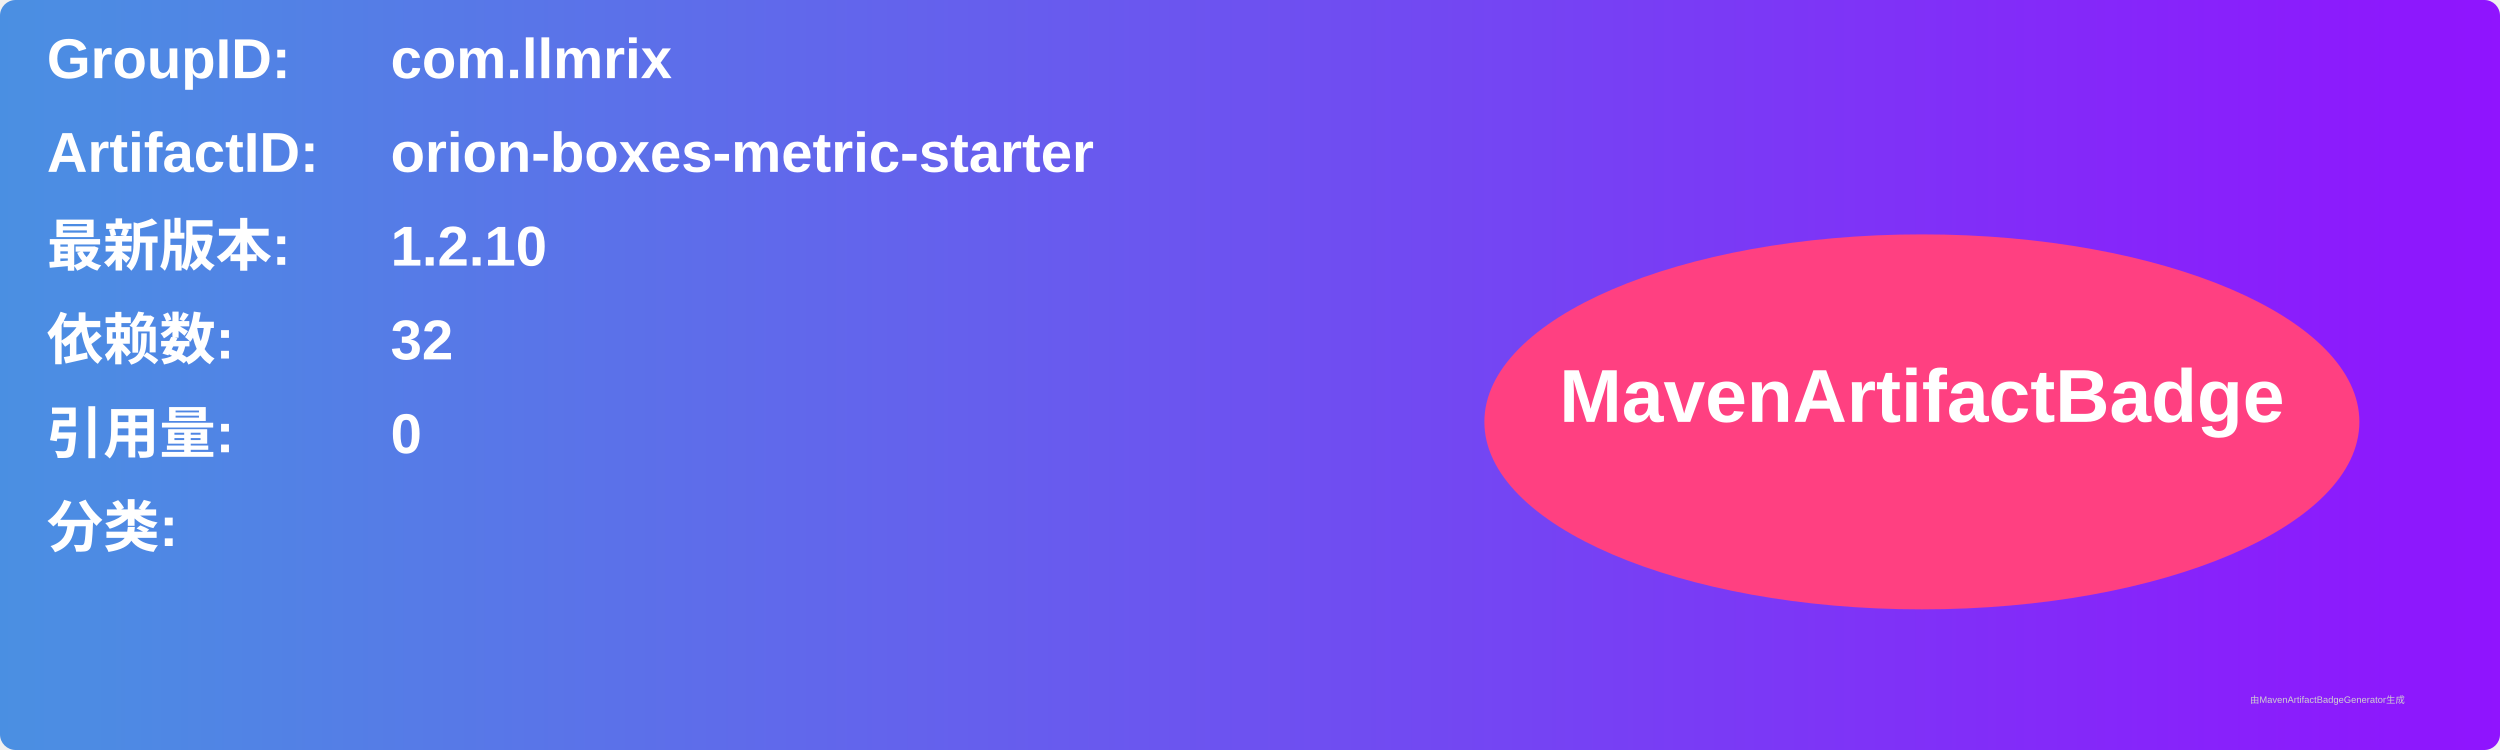
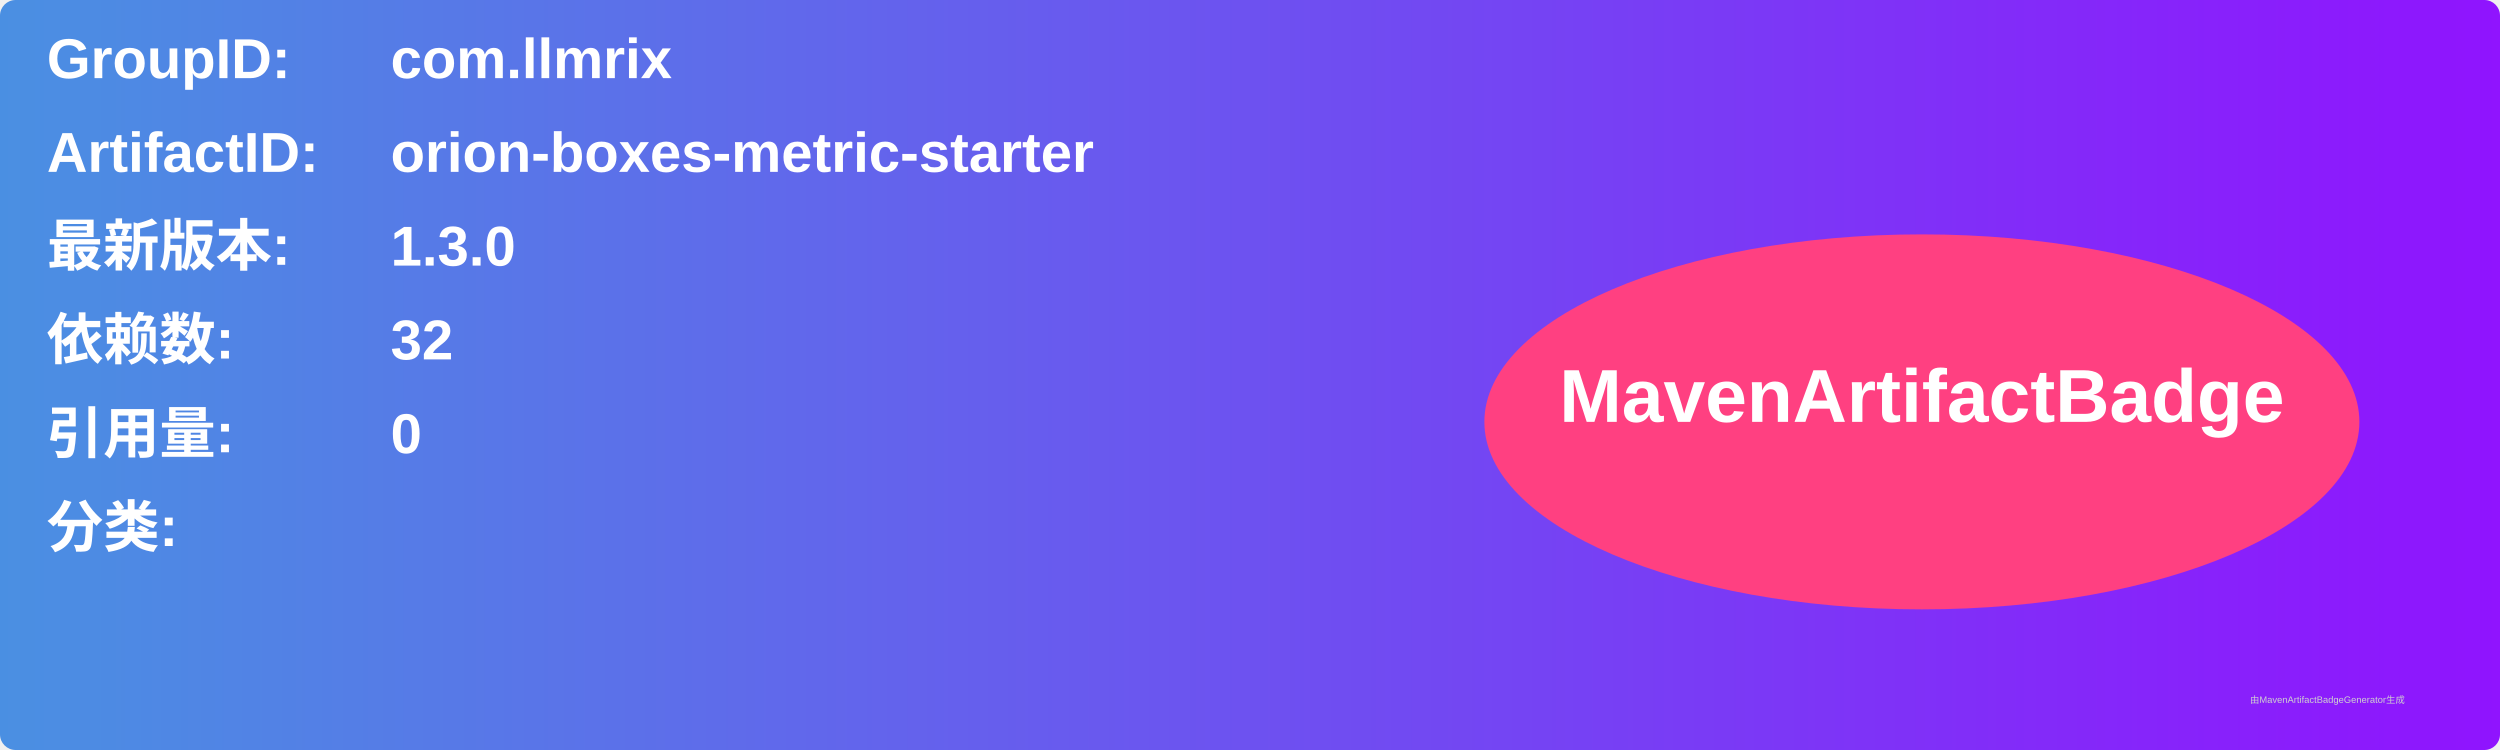
<svg xmlns="http://www.w3.org/2000/svg" width="800" height="240" viewBox="0 0 800 240">
  <linearGradient id="grad" x1="0%" y1="0%" x2="100%" y2="0%">
    <stop offset="0%" stop-color="#4a90e2" />
    <stop offset="100%" stop-color="#9013fe" />
  </linearGradient>
  <rect width="100%" height="100%" rx="5" ry="5" fill="url(#grad)" />
  <g transform="translate(15, 15)">
    <text x="0" y="10" font-family="Arial" font-size="18" fill="white" font-weight="bold" width="260">GroupID:</text>
    <text x="110" y="10" font-family="Arial" font-size="18" fill="white" font-weight="bold" width="460">com.llmrix</text>
    <text x="0" y="40" font-family="Arial" font-size="18" fill="white" font-weight="bold" width="260">ArtifactID:</text>
    <text x="110" y="40" font-family="Arial" font-size="18" fill="white" font-weight="bold" width="460">orion-boxes-metric-starter</text>
    <text x="0" y="70" font-family="Arial" font-size="18" fill="white" font-weight="bold">最新版本:</text>
    <text x="110" y="70" font-family="Arial" font-size="18" fill="white" font-weight="bold">
-       <tspan font-weight="bold">1.2.10</tspan>
+       <tspan font-weight="bold">1.3.0</tspan>
    </text>
    <text x="0" y="100" font-family="Arial" font-size="18" fill="white" font-weight="bold">依赖数: </text>
    <text x="110" y="100" font-family="Arial" font-size="18" fill="white">
      <tspan font-weight="bold">32</tspan>
    </text>
    <text x="0" y="130" font-family="Arial" font-size="18" fill="white" font-weight="bold">引用量: </text>
    <text x="110" y="130" font-family="Arial" font-size="18" fill="white">
      <tspan font-weight="bold">0</tspan>
    </text>
    <text x="0" y="160" font-family="Arial" font-size="18" fill="white" font-weight="bold">分类:</text>
    <text x="10" y="190" font-family="Arial" font-size="10" fill="white">
      <tspan font-weight="bold" />
    </text>
    <ellipse cx="600" cy="120" rx="140" ry="60" fill="#ff4081" />
    <text x="600" y="120" text-anchor="middle" font-family="Arial" font-size="24" fill="white" font-weight="bold">MavenArtifactBadge</text>
  </g>
  <text x="720" y="225" font-family="Arial" font-size="3" fill="#d0d0d0">由MavenArtifactBadgeGenerator生成</text>
</svg>
